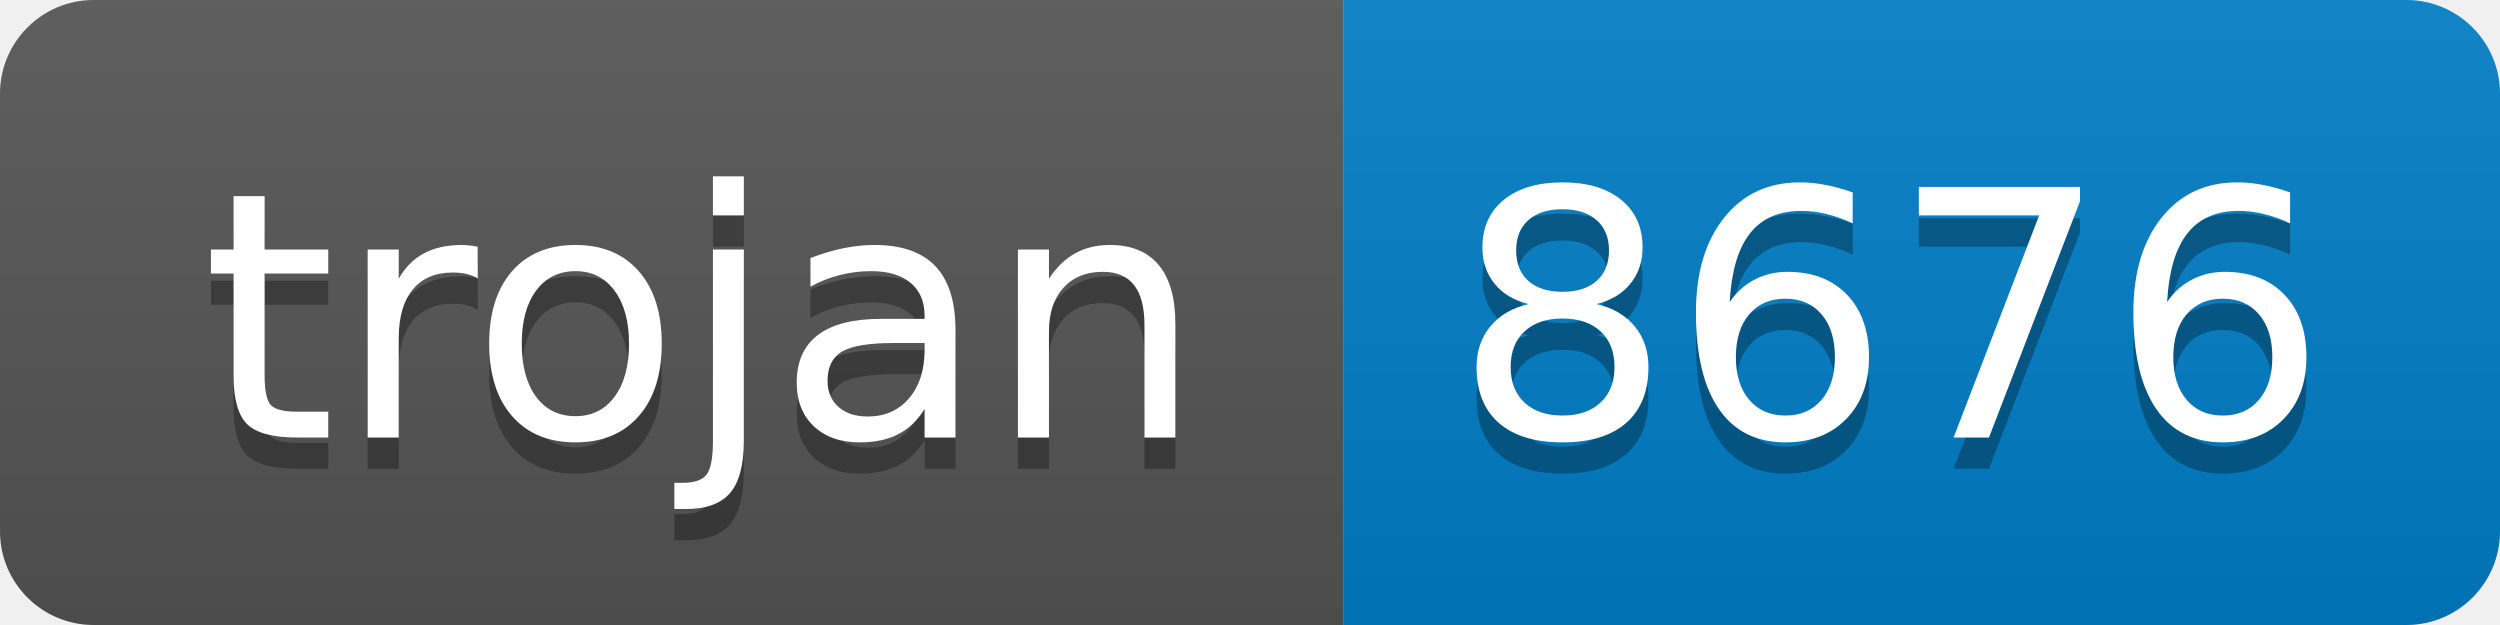
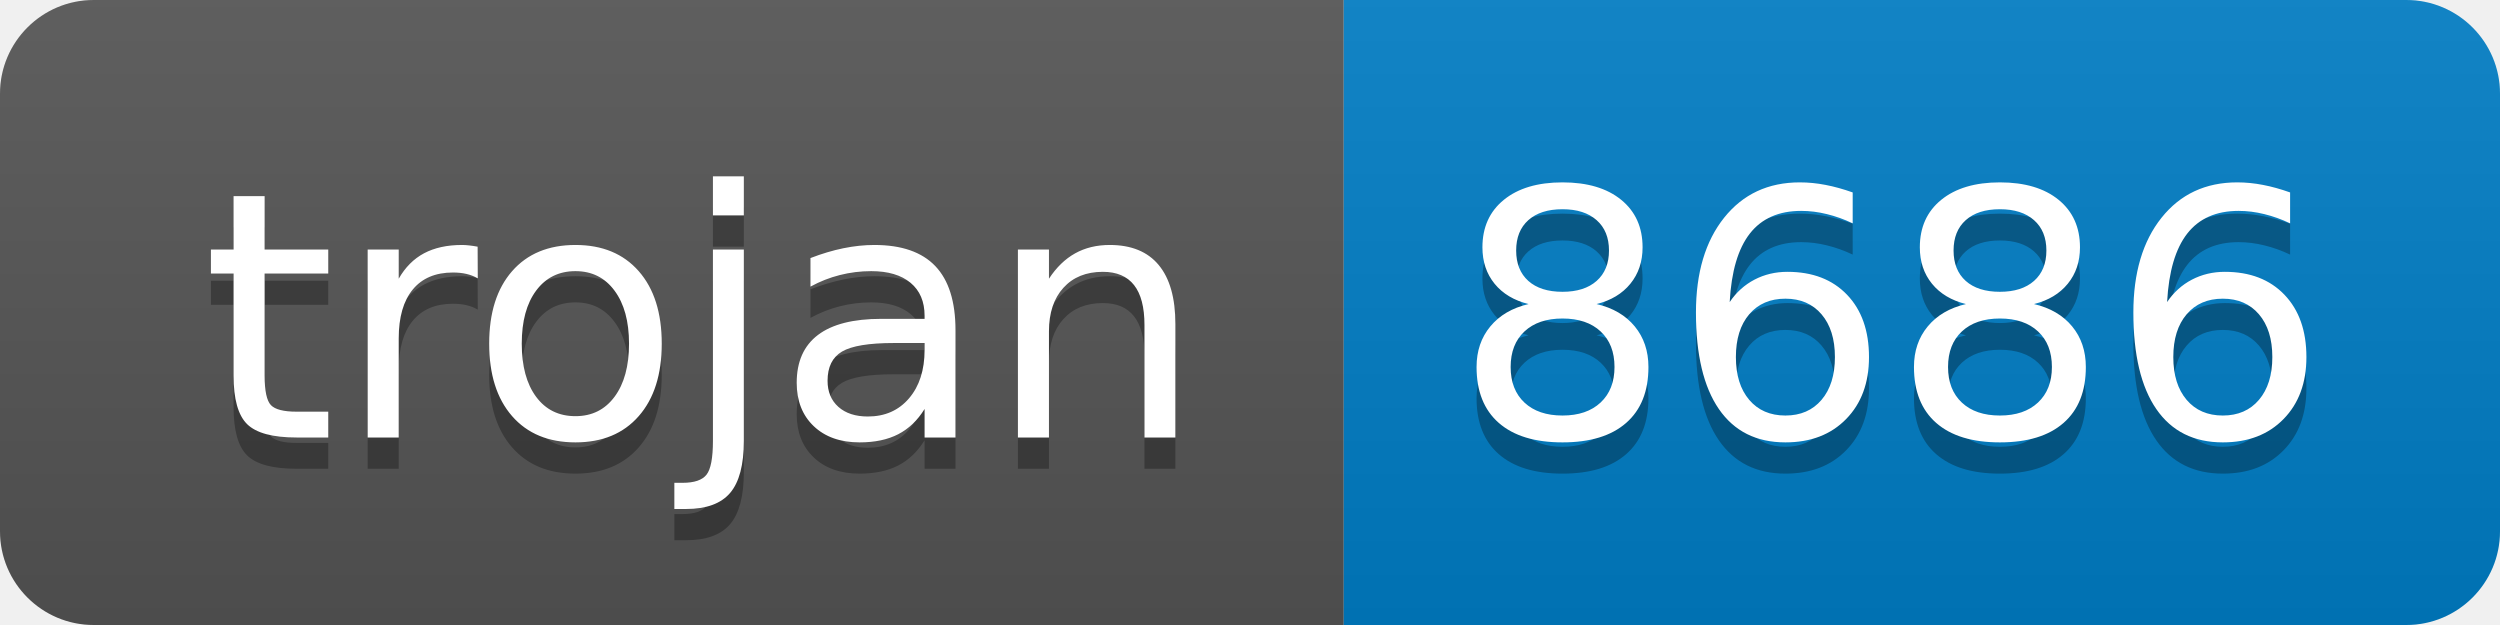
- <svg xmlns="http://www.w3.org/2000/svg" width="80" height="20" role="img" aria-label="trojan: 8676">
+ <svg xmlns="http://www.w3.org/2000/svg" width="80" height="20" role="img" aria-label="trojan: 8686">
  <linearGradient id="s" x2="0" y2="100%">
    <stop offset="0" stop-color="#bbb" stop-opacity=".1" />
    <stop offset="1" stop-opacity=".1" />
  </linearGradient>
  <clipPath id="r">
    <rect width="80" height="20" rx="3" fill="#fff" />
  </clipPath>
  <g clip-path="url(#r)">
    <rect width="43" height="20" fill="#555" />
    <rect x="43" width="37" height="20" fill="#007ec6" />
    <rect width="80" height="20" fill="url(#s)" />
  </g>
  <g fill="#fff" text-anchor="middle" font-family="Verdana,Geneva,DejaVu Sans,sans-serif" text-rendering="geometricPrecision" font-size="110">
    <text aria-hidden="true" x="225" y="150" fill="#010101" fill-opacity=".3" transform="scale(.1)" textLength="330">trojan</text>
    <text x="225" y="140" transform="scale(.1)" fill="#fff" textLength="330">trojan</text>
-     <text aria-hidden="true" x="605" y="150" fill="#010101" fill-opacity=".3" transform="scale(.1)" textLength="270">8676</text>
-     <text x="605" y="140" transform="scale(.1)" fill="#fff" textLength="270">8676</text>
+     <text aria-hidden="true" x="605" y="150" fill="#010101" fill-opacity=".3" transform="scale(.1)" textLength="270">8686</text>
+     <text x="605" y="140" transform="scale(.1)" fill="#fff" textLength="270">8686</text>
  </g>
</svg>
